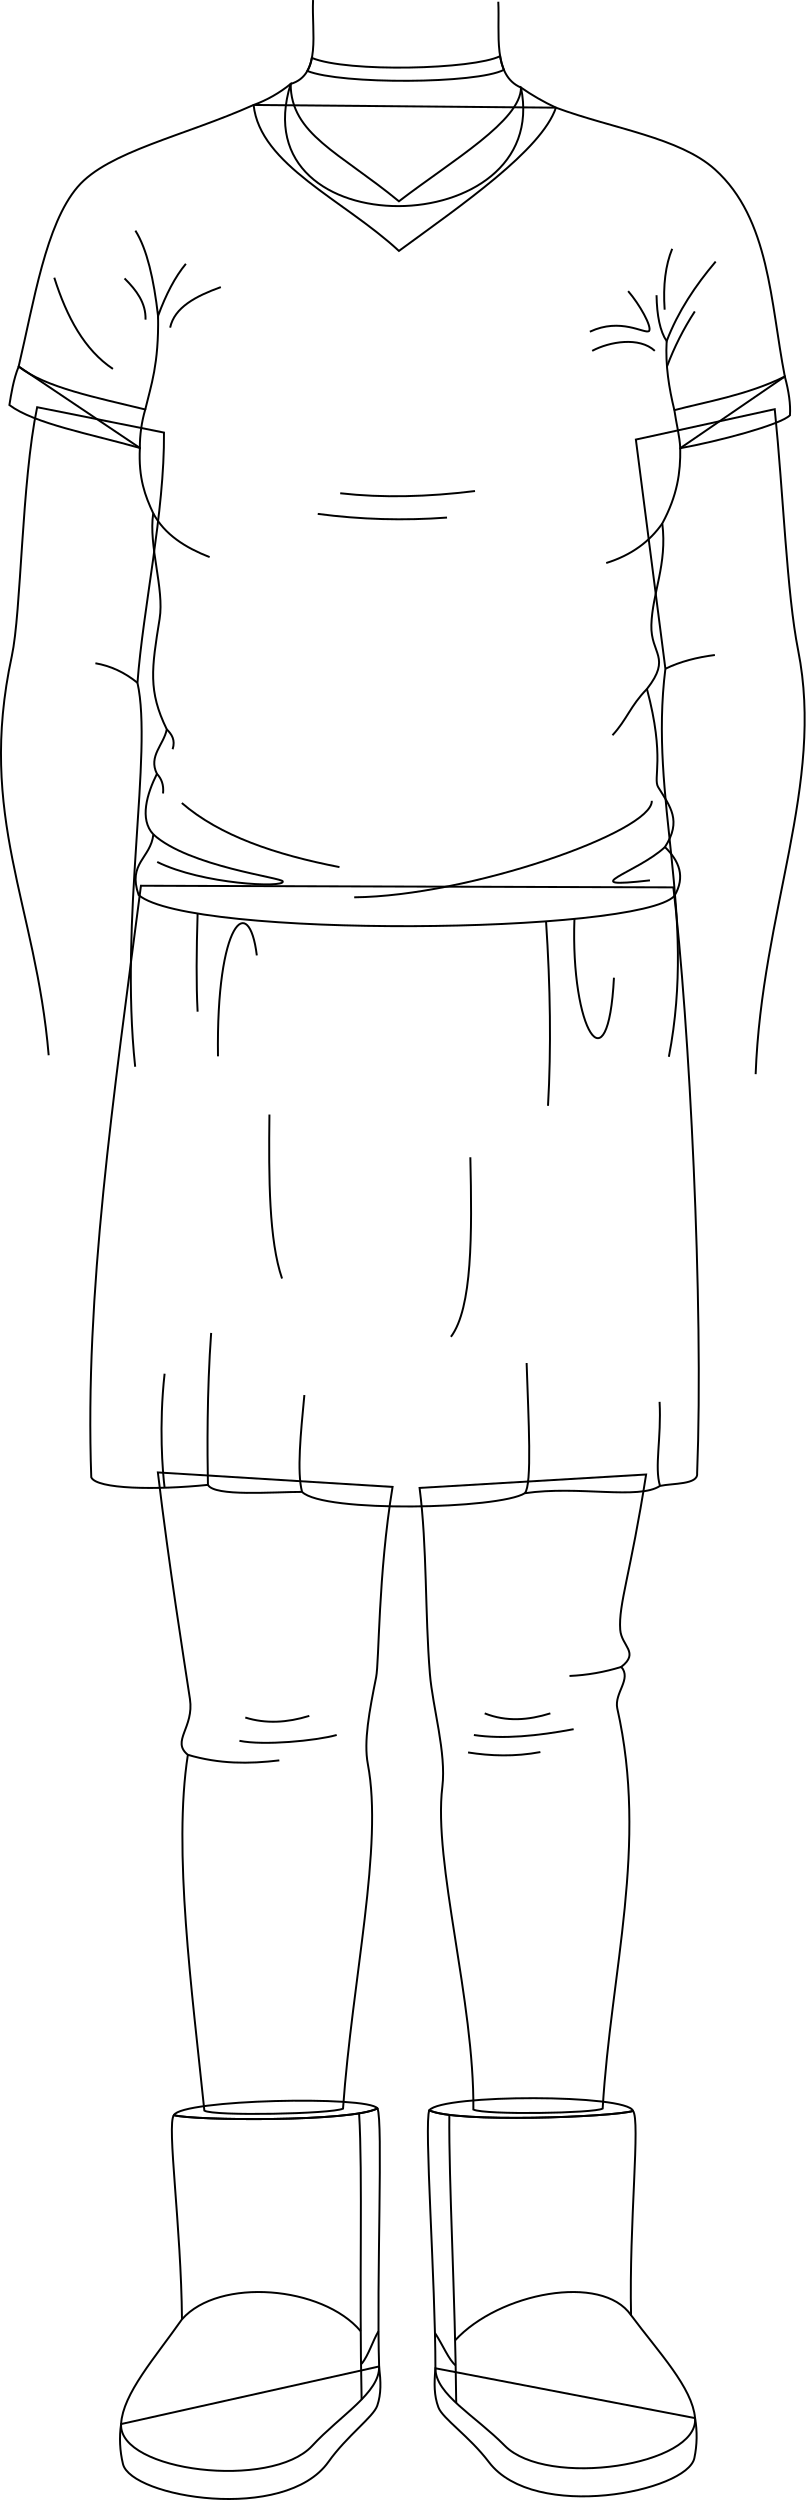
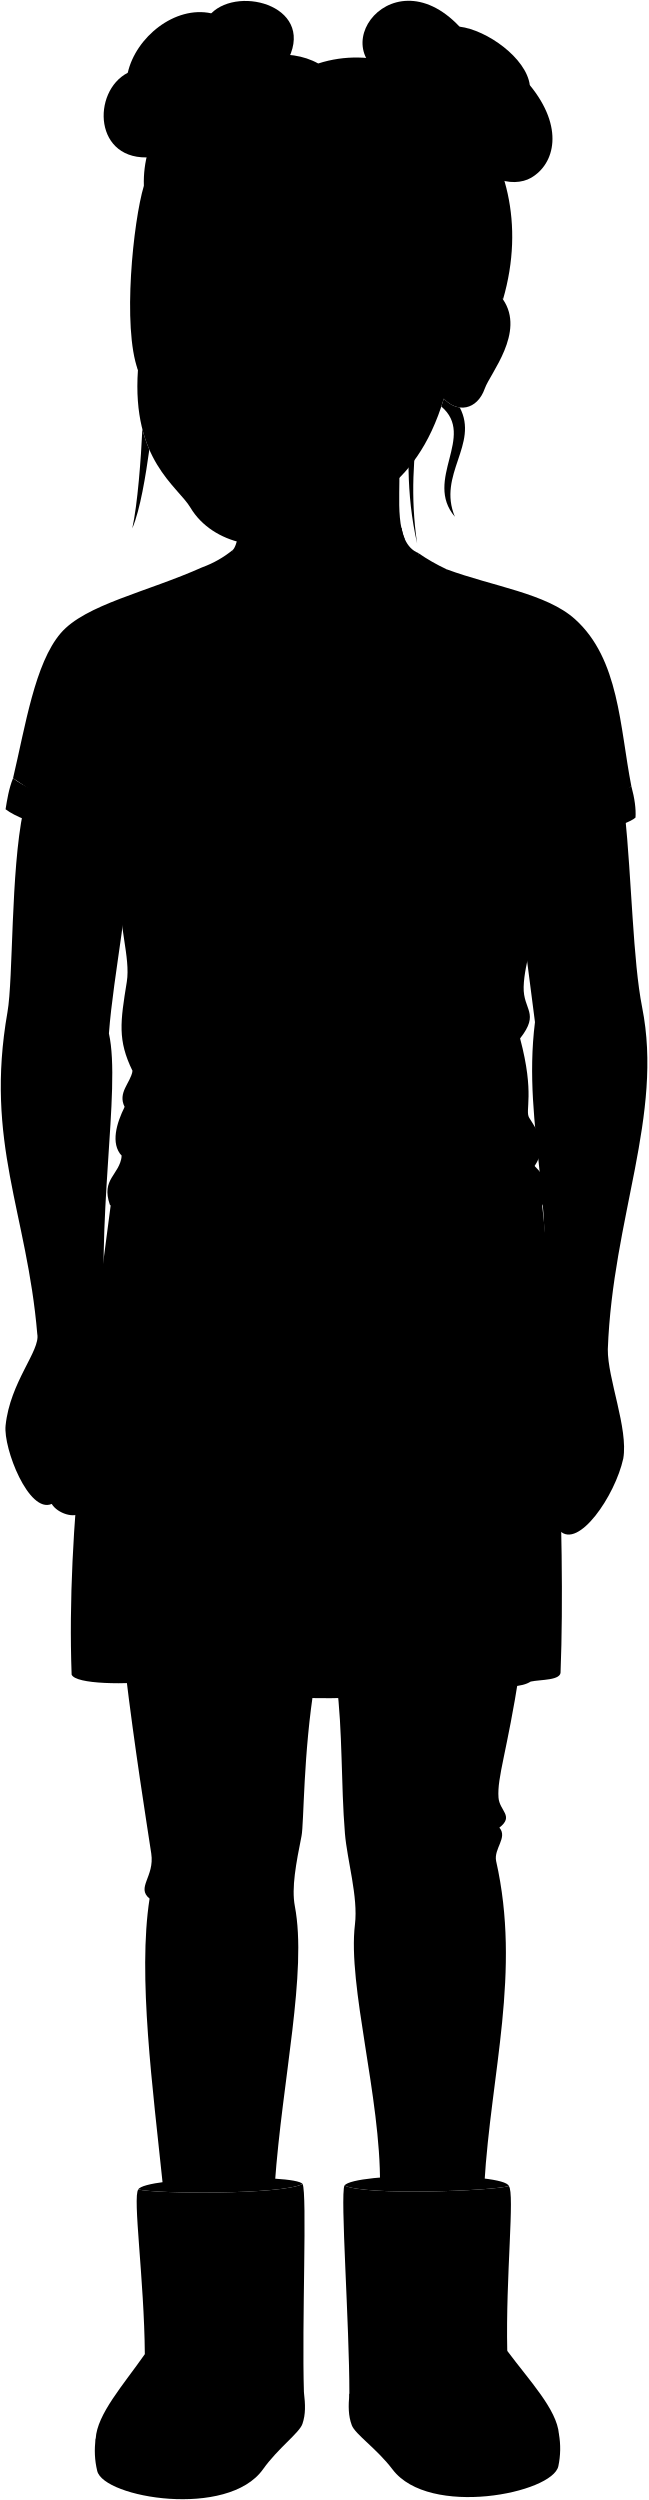
- <svg xmlns="http://www.w3.org/2000/svg" id="presence" viewBox="0 0 820.49 2545.99">
-   <defs>
-     <style>
-       .cls-1 {
-         fill: none;
-         stroke: #000;
-         stroke-miterlimit: 10;
-         stroke-width: 2px;
-       }
-     </style>
-   </defs>
-   <g id="amySole">
-     <path class="cls-1" d="M707.84,2462.59a107.64,107.64,0,0,1-.69,40.68c-7.11,34.2-162.94,65.41-209.26,4.13-19.66-26-47.19-44.41-51.4-55.7-4.49-12.08-4.43-24-3.06-39.85Z" />
-     <path class="cls-1" d="M123.31,2468.65a107.68,107.68,0,0,0,1.91,40.63c8.14,34,164.83,60.49,209.29-2.15,18.87-26.58,45.83-45.81,49.7-57.22,4.13-12.21,3.71-24.15,1.87-39.92Z" />
+ <svg viewBox="0 0 817.93 3154.73">
+   <g class="soleLightTan">
+     <path d="M705.28,3071.34a107.38,107.38,0,0,1-.69,40.67c-7.11,34.2-162.94,65.41-209.26,4.14-19.65-26-47.18-44.42-51.39-55.71-4.5-12.08-4.44-24-3.07-39.85Z" />
+     <path d="M120.76,3077.39a107.47,107.47,0,0,0,1.91,40.63c8.13,34,164.83,60.49,209.29-2.15,18.86-26.58,45.83-45.8,49.69-57.22,4.14-12.21,3.72-24.15,1.87-39.92Z" />
  </g>
-   <g id="amyBootLining">
-     <path class="cls-1" d="M644.66,2149.79c-5.31-17.25-194.78-17.25-207.44-.69C463.42,2162.2,624.66,2156,644.66,2149.79Z" />
-     <path class="cls-1" d="M384.39,2147.17c-9.7-13.12-199.46-9.07-207.32,6.92C197.24,2159.69,358.6,2161.05,384.39,2147.17Z" />
+   <g class="amyBootLining">
+     <path d="M642.1,2758.54c-5.3-17.26-194.78-17.26-207.43-.69C460.86,2770.94,622.11,2764.74,642.1,2758.54Z" />
+     <path d="M381.84,2755.91c-9.7-13.12-199.47-9.07-207.32,6.92C194.69,2768.43,356.05,2769.79,381.84,2755.91Z" />
  </g>
-   <g id="amyBoot">
-     <path class="cls-1" d="M644.66,2149.79c7.65,9-4.07,114.26-2,208,28.26,37.91,62.53,73.94,65.18,104.78,4.13,48.26-150.91,71.81-193.92,28-29.75-30.33-70.52-52-70.49-78.7.09-87.16-11.72-250.34-6.21-262.75C463.42,2162.2,624.66,2156,644.66,2149.79Z" />
-     <path class="cls-1" d="M177.07,2154.09c-7.37,9.19,7.5,114.09,8.25,207.86-27.11,38.75-60.29,75.78-62,106.7-2.68,48.35,153,67.24,194.67,22.11,28.83-31.21,68.93-54.09,68.1-80.77-2.71-87.12,4.2-250.58-1.69-262.82C358.6,2161.05,197.24,2159.69,177.07,2154.09Z" />
+   <g class="amyBoot">
+     <path d="M642.1,2758.54c7.65,9-4.07,114.26-2,208,28.26,37.92,62.54,73.94,65.18,104.79,4.14,48.25-150.91,71.81-193.92,27.95-29.75-30.33-70.52-52-70.49-78.7.09-87.15-11.72-250.34-6.2-262.74C460.86,2770.94,622.11,2764.74,642.1,2758.54Z" />
+     <path d="M174.52,2762.83c-7.38,9.19,7.5,114.09,8.24,207.86-27.11,38.75-60.28,75.78-62,106.7-2.69,48.36,153,67.24,194.67,22.12,28.82-31.22,68.92-54.1,68.09-80.78-2.7-87.11,4.2-250.58-1.68-262.82C356.05,2769.79,194.69,2768.43,174.52,2762.83Z" />
  </g>
-   <g id="clothesDisplayLine">
-     <path class="cls-1" d="M457.61,2154c-.66,67.07,6,183.84,7,293.23" />
-     <path class="cls-1" d="M464.08,2408.94c-6.82-5.26-13.28-21.18-21.12-33.06" />
-     <path class="cls-1" d="M463.52,2383.4c44.5-48.53,149.49-68.63,179.14-25.59" />
-     <path class="cls-1" d="M365.7,2152.24c3.81,62.11,0,176.73,2.56,291.37" />
-     <path class="cls-1" d="M385.47,2374.14c-5.73,9.37-10,24.29-17.21,33.23" />
-     <path class="cls-1" d="M367.36,2374.14c-38.79-46.27-144.43-55-182-12.19" />
+   <g class="amyHose">
+     <path d="M655.44,2110.37c-15.8,101.13-28.22,132.14-26.38,158,1.2,16.84,20.06,23.16,1.1,37.91,10.82,12.52-7.27,26.34-4.11,42.14,31.6,140.11-6.43,266.57-14.86,407.68-8.22,4.86-120.08,6.69-131.68,1,1.06-110.56-41-251.24-31.6-328.62,4.21-34.76-9.88-81.16-12.64-114.82-5.11-62.27-2.76-129.43-10.54-189.62Z" />
+     <path d="M397.24,2123c-14.75,89.55-13.59,178-16.75,193.84-6.86,34.31-12.81,65.39-8.43,88.49,15.8,83.22-15.8,218.11-25.28,350.85-11.32,5.41-132.31,7.84-141.21,2-12.59-122.1-32-265.19-16.81-362.34-17.26-14,6.54-27.55,2.11-56.88-6.56-43.51-21.07-133.79-32.66-230.71Z" />
  </g>
-   <g id="amyHose">
-     <path class="cls-1" d="M658,1501.63c-15.8,101.13-28.22,132.14-26.37,158,1.2,16.84,20,23.16,1.09,37.91,10.82,12.51-7.27,26.34-4.11,42.14,31.61,140.11-6.42,266.57-14.85,407.68-8.22,4.86-120.09,6.69-131.68,1,1.05-110.56-41-251.24-31.6-328.62,4.21-34.76-9.88-81.16-12.65-114.83-5.11-62.26-2.76-129.42-10.53-189.62Z" />
-     <path class="cls-1" d="M399.79,1514.27c-14.74,89.54-13.58,178-16.74,193.83-6.87,34.32-12.82,65.4-8.43,88.49,15.8,83.23-15.8,218.12-25.29,350.85-11.31,5.42-132.3,7.85-141.21,2-12.59-122.09-32-265.18-16.8-362.33-17.26-14,6.53-27.55,2.11-56.88-6.57-43.52-21.07-133.79-32.66-230.71Z" />
+   <path class="amySkirt" d="M683.2,1512.43c16.15,136.36,30.95,425.29,24.2,596.75,1.28,11.68-25,10-37.81,12.8-21.65,14.41-83-.54-137.71,7.45-25.65,16.21-205.22,20.26-226.82-1.35-29.7,0-89.11,5-95.86-7.15-52.65,5.4-113.41,4.45-118.81-7.7C83.64,1925.57,113,1727.1,141,1510.78Z" />
+   <g class="eye">
+     <circle class="sclera" cx="335.54" cy="398.13" r="143.89" />
+     <g class="irisHazel">
+       <circle cx="414.98" cy="392.68" r="22.95" />
+       <circle cx="252.53" cy="387.26" r="22.95" />
+     </g>
+     <g class="pupil">
+       <circle cx="414.98" cy="392.68" r="8.93" />
+       <circle cx="252.53" cy="387.26" r="8.93" />
+     </g>
  </g>
-   <path id="amySkirt" class="cls-1" d="M685.75,903.69c16.15,136.36,31,425.28,24.2,596.75,1.29,11.68-25,10-37.8,12.8-21.65,14.41-83-.54-137.71,7.45-25.66,16.2-205.22,20.25-226.82-1.35-29.71,0-89.11,5-95.86-7.15-52.66,5.4-113.41,4.45-118.81-7.7-6.75-187.67,22.6-386.13,50.6-602.45Z" />
-   <g id="clothesFoldLine">
-     <path class="cls-1" d="M632.71,1697.57a207.83,207.83,0,0,1-52.74,9.22" />
-     <path class="cls-1" d="M584.2,1761c-36.76,6.89-71.52,10.39-101.6,5.93" />
-     <path class="cls-1" d="M550.33,1784.3c-26,4.89-50.94,4-73.66.39" />
-     <path class="cls-1" d="M342.9,1766.91c-21.17,5.92-74.5,11-99.06,5.92" />
-     <path class="cls-1" d="M284.48,1792.77c-31.32,3.77-61,3.77-93.16-5.66" />
-     <path class="cls-1" d="M585,935.83c-4,112.68,34.32,175.51,40.25,59.86" />
-     <path class="cls-1" d="M556.09,938.31c4.41,66.51,5.36,128.79,2,187.85" />
-     <path class="cls-1" d="M201.25,930.38c-1.18,38.39-1.47,71.54,0,99.91" />
-     <path class="cls-1" d="M261.54,973C253.63,907.73,220,938.37,222,1075.75" />
-     <path class="cls-1" d="M274.39,1135.06c-.8,65.17-.44,128.2,12.85,167" />
-     <path class="cls-1" d="M479,1178.55c1.79,78.29,2.13,153.57-19.77,182.85" />
-     <path class="cls-1" d="M672.15,1513.24c-5.88-19.61,1.55-48.06-.43-85.62" />
-     <path class="cls-1" d="M534.44,1520.69c7.68-8.16,3.7-75.89,1.87-132.6" />
-     <path class="cls-1" d="M307.62,1519.34c-5.4-20.3-1.31-59.91,2.35-98.64" />
-     <path class="cls-1" d="M211.76,1512.19c-.66-34.23-1.08-94.48,3.28-154.74" />
-     <path class="cls-1" d="M167.63,1515.11c-2-16.32-5.92-62.78,0-116.15" />
+   <g class="skinGallic">
+     <path d="M678.61,1685c28.71-148.92-20.33-260.81-3.53-395.19L645,1056.4l143.45-31c8.84,86.64,10.2,186.89,21.87,245.78,27,136-37.13,265.23-43.32,431.44-.43,36.93,26,100,19.5,137.92-10.39,47.13-56.59,114.59-80.06,91.13-12.06,6.68-24.7,5.68-32.79-3.47-20.54,10.27-17.84,1-37.64,9-22.26,6.31-12.62-34.89,9.57-36.38,26.22-30.67,27.56-58.74,10.53-85.06-.12,10.61-4.19,21-4.75,30.82-1.39,24.5-27,49.08-39.6,26.49-2.33-3,5.7-19.15,4-35.89-1.5-14.73,6.74-32.11,7.79-48.59C626.88,1736.89,673,1714.35,678.61,1685Z" />
+     <path d="M503.77,593.93c1.61,31.91-7.45,91.38,24.27,104,32.24,159-286.56,164.13-234.62-3.72,11-7.14,20.92-108.66,19.12-152.69" />
+     <path d="M135.09,1695.15c2.79,29.41,14.44,28.34,23.68,85.22,5.69,35.08-4.83,73.41-2.07,93.85-3.22,22.49-31.24,3.62-33-11.88,1.78,22.43,29.41,39.12,19.31,55.19-6.66,10.59-28.09,9.18-41.23-9-7.27,8.07-29.09,1.51-36.51-10.74-28.85,12.71-61.21-70-58.23-98.84,5.7-55.3,44.07-94.57,40-115.52C34.1,1529.58-19.46,1442.09,9.44,1277.1c7.37-42,3.92-177,19.84-253.65l135.17,25.84c.68,81.56-21.24,178.21-27,254.82C153.18,1374.92,119,1543.71,135.09,1695.15Z" />
+     <path d="M634.74,377.86c28.43,41.37-16.29,93.43-22.93,112.27C602,518,576.64,521.23,560.07,503c-36.32,120.69-111,137.6-176.59,172.57-45.69,24.36-115,12.29-143.18-35-16.18-27.15-74.1-60-66.24-173.62C113.56,2.31,555.36,180.67,634.74,377.86ZM285.81,391.51c-18.34-10.1-28.05-12.91-37.08-13.63-20.84-1.66-30.7,6.4-40.88,10.88,11.87-1.21,15.83.32,29.21,2.18,14.23,2,26.49-.11,42.05,2.42C282.11,393.85,292.2,395,285.81,391.51Zm92.05,6.27c10.55-.79,11.87,1.66,32.14,1.33,14-.23,23.75-2.22,40.69,1-12.42-7-20.61-13.53-40.46-13.79-9.06-.12-17.67.41-38.47,10.75C365.23,400.28,374.83,398,377.86,397.78Z" />
  </g>
-   <g id="clothesCreaseLine">
-     <path class="cls-1" d="M315,1747.43c-22.61,7.07-44.51,8.2-65.19,1.7" />
-     <path class="cls-1" d="M560.49,1744.89c-22.44,7-44.77,8.78-66.88,0" />
+   <g class="skinOverlapLine">
+     <path d="M132.37,1796.17c-4.15,20.12-10.42,38.28-8.67,66.17" />
+     <path d="M76.82,1836.57c-1.38,25.71,7.34,49.74,25,71.94" />
+     <path d="M42.85,1827.32c-3.05,25.31,11.18,58.89,22.42,70.45" />
+     <path d="M651.45,1791.38c-.91,7.53.64,19.33,4.68,24.48" />
+     <path d="M713.89,1848c-4,17.08-6.45,33.45-13.66,48.75-5.69,12.06-17.22,26.26-26.56,31.52" />
+     <path d="M749.61,1849.22c-5,18.94-6.34,32.55-13.9,47.55-6.83,13.56-19.64,28.22-29.25,35" />
  </g>
-   <g id="skinWhite">
-     <path class="cls-1" d="M681.17,1076.25c28.7-148.92-20.34-260.81-3.54-395.19L647.57,447.65,789,416.71c8.84,86.64,12.19,186.89,23.87,245.78,27,136-37.13,265.23-43.32,431.44" />
-     <path class="cls-1" d="M49.57,1074.67C36.66,920.83-23.34,832.09,12,668.36c9.75-45.2,9.91-177,25.83-253.65L167,440.54c.68,81.57-21.24,178.22-27,254.83,15.74,70.81-18.44,239.6-2.34,391" />
-     <path class="cls-1" d="M507.45,1.76c1.61,31.91-6,75,23.15,87.45C562.83,248.18,244,253.35,296,85.5,327.65,76.07,317.22,33,318.83.05" />
+   <g class="skinFoldLine">
+     <path d="M137.44,1304.11c-13.08-10.65-27.38-17.25-42.86-19.91" />
+     <path d="M675.08,1289.8c14.93-7.25,31.94-11.62,50.39-14" />
+     <path d="M586.89,414.85c9.56-52.41,74.42-40.2,28.36,45.78" />
+     <path d="M585.66,435.05c15.86,16.26-16.95,36.59,3.19,44.8,8.92,3.63,4-10.74,16-27.76,18.62-26.49.16-44.85-4.11-37.29" />
  </g>
-   <g id="skinFoldLine">
-     <path class="cls-1" d="M140,695.37c-13.08-10.65-27.37-17.25-42.85-19.91" />
-     <path class="cls-1" d="M677.63,681.06c14.93-7.25,31.94-11.63,50.4-14" />
+   <g class="skinEdgeLine">
+     <path d="M97.85,1813.05c-22.89,5.06-29-8.9-42.14-7.17-23,3-25.76-11.71-36.16-5.72" />
+     <path d="M771.33,1827.13c-16.34,6.16-24.79-12-44-5.86-17.32,5.58-20.8-6.18-36.73-3.25" />
  </g>
-   <path id="amyChoker" class="cls-1" d="M513.16,71.12a62.29,62.29,0,0,1-3.85-13.94C482.2,70.73,353.86,74,317.62,59A43.66,43.66,0,0,1,313,72.26C347.24,86.17,485.43,85.51,513.16,71.12Z" />
-   <g id="amyShirt">
-     <path class="cls-1" d="M566.18,109.65c58.16,21.57,125.69,30.3,161.89,62.86,55.95,50.35,56.49,135.77,71.19,210.93l-106.51,73c.46,24.8-3,48.31-18.27,76.64,5.2,41.79-10.22,70.82-11.13,103.48-.82,29.5,20.87,32.66-4.5,65.09,18.83,70.74,5.79,90.81,11.49,100.06,12.24,19.9,24.22,34.08,6.85,60.91,14.59,14.34,21.11,30.3,9.58,49.89-37,38.87-493.47,43.31-545.58-1-11.4-32.8,12.28-37.25,15-61.74-14.51-15.43-6.35-41.74,3.63-61.7-9.07-18.14,7.26-29.94,10-45.36-19.05-39-15.43-61.81-7.26-112.5,4.94-30.63-11.49-74.3-6.51-107.48-8.11-17.35-15.19-35.48-13.6-66.55L19,373.26c15.61-66,27.52-144.95,60.16-183,31-36.14,108.78-51.81,179.07-83.36Z" />
+   <path class="amyChoker" d="M380.22,677.18a109.11,109.11,0,0,1-39.54,10.29c53.63,6.66,147.59,4,169.93-7.61a61.25,61.25,0,0,1-3.85-13.94C489.32,674.64,430,679.11,380.22,677.18Z" />
+   <g class="amyShirt">
+     <path d="M563.62,718.39c58.16,21.58,125.7,30.3,161.89,62.86,56,50.35,56.5,135.77,71.2,210.93l-106.51,73c.46,24.8-3.05,48.32-18.27,76.64,5.2,41.79-10.23,70.82-11.13,103.48-.82,29.51,20.86,32.66-4.5,65.09,18.83,70.75,5.78,90.81,11.48,100.06,12.25,19.9,24.23,34.08,6.85,60.91,14.59,14.34,21.12,30.3,9.59,49.89-37,38.87-493.48,43.32-545.58-1-11.41-32.8,12.28-37.25,15-61.74-14.52-15.43-6.35-41.74,3.63-61.7-9.08-18.14,7.26-29.94,10-45.36-19.06-39-15.43-61.81-7.26-112.5,4.94-30.63-11.49-74.29-6.51-107.48-8.12-17.35-15.2-35.48-13.61-66.55L16.46,982C32.06,916,44,837.06,76.61,799c31-36.14,108.78-51.8,179.08-83.35C381.17,862.33,410,873,563.62,718.39Z" />
  </g>
-   <g id="amyShirtTrim">
-     <path class="cls-1" d="M799.26,383.44c-38.18,19-81.94,26.07-112.49,34.27,2,13.77,5.46,26.71,6,38.74,37.25-6.71,101.57-23.53,111.73-33.53C805.21,411.9,803.4,398.68,799.26,383.44Z" />
-     <path class="cls-1" d="M19,373.26c-5.34,13.15-7.63,28.1-9.43,39.23,25.24,19,82.93,29.55,132.85,43.7A138.38,138.38,0,0,1,147.92,417C98.75,405,46,394.66,19,373.26Z" />
-     <path class="cls-1" d="M530.6,89.21C530.35,122.94,461.15,163,406.28,205,345.56,155.1,296.17,136.72,296,85.5a132.11,132.11,0,0,1-37.73,21.43c6.58,61.16,91.46,96.31,148,148.61,64.3-47.15,145.16-102.57,159.9-145.89A242.39,242.39,0,0,1,530.6,89.21Z" />
+   <g class="amyShirtTrim">
+     <path d="M796.71,992.18c-38.19,19-82,26.07-112.49,34.27,2,13.78,5.45,26.71,6,38.74,37.25-6.71,101.56-23.53,111.72-33.53C802.65,1020.65,800.85,1007.43,796.71,992.18Z" />
+     <path d="M16.46,982c-5.35,13.15-7.64,28.1-9.43,39.23,25.24,19,82.93,29.55,132.84,43.7a138.78,138.78,0,0,1,5.49-39.23C96.19,1013.78,43.43,1003.41,16.46,982Z" />
+     <path d="M528,698c-.25,33.72-69.44,73.73-124.31,115.74C343,763.84,293.61,745.46,293.42,694.24a132.15,132.15,0,0,1-37.73,21.44c6.57,61.15,91.45,96.3,148,148.6C468,817.13,548.89,761.72,563.62,718.39A243.25,243.25,0,0,1,528,698Z" />
  </g>
-   <g id="clothesOverlapLine">
-     <path class="cls-1" d="M161,321.68c.78,49.73-7.24,70.75-13.05,95.28" />
-     <path class="cls-1" d="M213.49,567.38c-24.89-9.73-45.82-23-57.46-44.64" />
-     <path class="cls-1" d="M674.48,533.09c-12.8,18.34-31.25,32.23-57.11,40.29" />
-     <path class="cls-1" d="M678.92,347.46c-1.39,24.54,2.36,47.64,7.85,70.25" />
+   <g class="clothesDisplayLine">
+     <path d="M455.06,2762.72c-.66,67.07,6,183.83,7,293.22" />
+     <path d="M461.53,3017.68c-6.82-5.26-13.29-21.18-21.13-33.06" />
+     <path d="M461,2992.14c44.51-48.53,149.49-68.62,179.14-25.59" />
+     <path d="M363.14,2761c3.82,62.11,0,176.73,2.56,291.38" />
+     <path d="M382.92,2982.88c-5.73,9.37-10,24.29-17.22,33.24" />
+     <path d="M364.81,2982.88c-38.8-46.27-144.43-55-182-12.19" />
  </g>
-   <g id="clothesFoldLine-2" data-name="clothesFoldLine">
-     <path class="cls-1" d="M55.29,282.8C68.05,323,86.07,356.41,115,375.7" />
-     <path class="cls-1" d="M224.89,292.38c-25.68,9.27-47.26,20.72-51.62,41.29" />
-     <path class="cls-1" d="M126.82,283.53c12.09,12,21.91,24.94,21.38,42" />
-     <path class="cls-1" d="M137.88,234.87c11.86,18.69,18.77,49.57,23.09,86.81,8-21.73,17.35-39.8,28.33-53" />
-     <path class="cls-1" d="M483.76,500.08c-48.13,5.95-94.11,7.18-137.29,2.25" />
-     <path class="cls-1" d="M455.25,527.09a642,642,0,0,1-131.66-3.75" />
-     <path class="cls-1" d="M169.8,742.72c5.1,5.11,9,10.84,6,20.31" />
-     <path class="cls-1" d="M159.82,788.08c4.49,4.75,7.15,10.94,6.23,20" />
-     <path class="cls-1" d="M185.18,817.79c38.45,33.35,95.25,52.58,160.54,65.27" />
-     <path class="cls-1" d="M156.19,849.78C192.3,882.68,288.7,893.94,288,897.69c1.88,6.75-81.91,2.87-127.9-19.88" />
-     <path class="cls-1" d="M663.8,815.54c1.13,31.51-186.67,97.17-303.08,98.28" />
-     <path class="cls-1" d="M677.19,862.63c-28.39,26.43-94.41,42.93-15.26,33.93" />
-     <path class="cls-1" d="M658.85,701.66c-17,17.31-20.34,31.16-35.11,47.1" />
-     <path class="cls-1" d="M707.59,317.16a288.14,288.14,0,0,0-28.34,56.1" />
-     <path class="cls-1" d="M603.08,357.31c17.71-9.45,48.14-14.59,63.77,0" />
-     <path class="cls-1" d="M600.72,337.82c31.29-14.76,55.5,2.36,60.22-.59,3.54-4.13-9.94-27.79-21.25-40.74" />
-     <path class="cls-1" d="M668.62,300.63c.36,20.76,3.55,36.79,10.3,46.83,11.63-30.43,29.34-56.73,49.92-81.08" />
-     <path class="cls-1" d="M684.56,253.39c-6.74,16.51-9.43,37-7.68,62" />
+   <g class="clothesOverlapLine">
+     <path d="M158.42,930.43c.78,49.73-7.24,70.75-13.06,95.27" />
+     <path d="M210.93,1176.13c-24.88-9.74-45.81-23-57.45-44.65" />
+     <path d="M671.93,1141.83c-12.8,18.34-31.26,32.24-57.12,40.29" />
+     <path d="M676.37,956.2c-1.4,24.54,2.35,47.64,7.85,70.25" />
+   </g>
+   <g class="clothesFoldLine">
+     <path d="M52.74,891.54c12.76,40.2,30.77,73.61,59.73,92.9" />
+     <path d="M222.33,901.12c-25.68,9.27-47.25,20.72-51.61,41.3" />
+     <path d="M124.26,892.28c12.1,12,21.92,24.93,21.39,42" />
+     <path d="M135.32,843.61c11.87,18.69,18.78,49.57,23.1,86.82,8-21.74,17.34-39.8,28.33-53" />
+     <path d="M481.2,1108.82c-48.13,6-94.11,7.18-137.29,2.25" />
+     <path d="M452.69,1135.83A640.64,640.64,0,0,1,321,1132.08" />
+     <path d="M167.25,1351.46c5.1,5.11,9,10.84,6,20.31" />
+     <path d="M157.27,1396.82c4.48,4.75,7.14,11,6.22,20" />
+     <path d="M182.62,1426.53c38.46,33.35,95.25,52.58,160.54,65.27" />
+     <path d="M153.64,1458.52c36.11,32.91,132.51,44.16,131.76,47.91,1.87,6.75-81.92,2.88-127.91-19.88" />
+     <path d="M661.25,1424.28c1.12,31.51-186.68,97.18-303.08,98.28" />
+     <path d="M674.63,1471.37c-28.38,26.43-94.4,42.94-15.26,33.93" />
+     <path d="M656.3,1310.4c-16.95,17.32-20.35,31.16-35.11,47.1" />
+     <path d="M705,925.9A289.26,289.26,0,0,0,676.69,982" />
+     <path d="M600.52,966.05c17.72-9.45,48.15-14.59,63.77,0" />
+     <path d="M598.16,946.56c31.3-14.76,55.5,2.37,60.23-.59,3.54-4.13-9.94-27.79-21.26-40.74" />
+     <path d="M666.06,909.37c.36,20.76,3.55,36.79,10.31,46.83,11.63-30.42,29.34-56.73,49.92-81.08" />
+     <path d="M682,862.13c-6.73,16.51-9.43,37-7.67,62" />
+     <path d="M630.16,2306.31a208.34,208.34,0,0,1-52.75,9.23" />
+     <path d="M581.64,2369.72c-36.76,6.9-71.52,10.4-101.6,5.93" />
+     <path d="M547.78,2393c-26,4.89-50.94,4-73.66.39" />
+     <path d="M340.35,2375.65c-21.17,5.92-74.51,11-99.06,5.92" />
+     <path d="M281.93,2401.51c-31.33,3.77-61,3.77-93.17-5.66" />
+     <path d="M582.46,1544.57c-4,112.68,34.32,175.51,40.25,59.86" />
+     <path d="M553.54,1547.05c4.41,66.51,5.36,128.8,2,187.85" />
+     <path d="M198.69,1539.12c-1.17,38.39-1.46,71.54,0,99.91" />
+     <path d="M259,1581.7c-7.9-65.23-41.51-34.59-39.53,102.79" />
+     <path d="M271.83,1743.8c-.79,65.17-.44,128.2,12.85,167" />
+     <path d="M476.43,1787.29c1.8,78.29,2.13,153.57-19.77,182.85" />
+     <path d="M669.59,2122c-5.88-19.61,1.56-48.06-.42-85.62" />
+     <path d="M531.88,2129.43c7.69-8.16,3.7-75.89,1.88-132.6" />
+     <path d="M305.06,2128.08c-5.39-20.3-1.3-59.91,2.36-98.63" />
+     <path d="M209.2,2120.93c-.66-34.22-1.08-94.47,3.28-154.74" />
+     <path d="M165.07,2123.85c-2-16.32-5.91-62.78,0-116.15" />
+   </g>
+   <g class="clothesCreaseLine">
+     <path d="M312.41,2356.17c-22.61,7.07-44.52,8.2-65.2,1.7" />
+     <path d="M557.94,2353.63c-22.44,7-44.77,8.78-66.89,0" />
+   </g>
+   <g class="head51__edited">
+     <path class="lipFemaleMedium__noStroke" d="M257,539c0,112.7,137.76,91.66,147.65,8.59C351.74,576.75,301.94,579.09,257,539Z" />
+     <path class="lipFemaleMedium" d="M257,539c39.33-9.76,39.91,16.79,100.62,2.21,12.93-3.1,29,4.47,47,6.38C351.36,575.63,301.2,580,257,539Z" />
+     <g class="lipOverlapLine">
+       <path d="M246,540.46c5.14-2,7-.46,11-1.5" />
+       <path d="M413.39,550c-3.48-.69-6.14-2.67-8.79-2.49" />
+     </g>
+     <path class="lipEdgeLine" d="M259.22,562.4c15.9,76,110.74,65.88,138.38,9.09" />
+     <path class="mouthInner" d="M257,539c8,2.38,13.25-6.11,40.16,10.61,17.47,10.86,39,6.87,57.84-1.74,18.42-8.4,27-.85,49.65-.28C383,567.82,372,589.64,318.66,587.73,294.9,586.87,273.46,576.31,257,539Z" />
+     <path class="teeth" d="M386.59,545.64c-40.46,24.12-86.09,27.59-121.66-6.58,9.73,67.31,110.2,55.53,132.45,8.05C393.38,546.74,389.86,546.18,386.59,545.64Z" />
+     <path class="gum" d="M386.59,545.64c-11-1.84-19-3.55-31.64,2.19-18.88,8.61-40.37,12.6-57.84,1.74-18-11.16-26.26-11.09-32.18-10.51C300.5,573.23,346.13,569.76,386.59,545.64Z" />
+     <g class="cheekLine">
+       <path d="M367.09,478.75c17.23,9.51,60.69,55.6,54.51,86.64" />
+       <path d="M281.78,474.63c-21.1,20.66-46.74,43.72-43.2,71.58" />
+       <path d="M350.06,635.46c-14.42-5.73-41.76-7.1-54.68-3.2" />
+     </g>
+     <path class="noseLine" d="M367.09,478.75c7.69,8.55,9.22,23.69-11.64,27.8-22.14,4.37-17.93,11.77-36.22,11.42-22-.41-22.22-9-33.4-11.83-18.66-4.76-14.18-24.19-4.05-31.51" />
+     <g class="eyeFoldLine">
+       <path d="M447.39,415.43C427,425,398,421.11,383.32,411.06" />
+       <path d="M275.84,407.79c-16.24,9-46.5,8-62-5.25" />
+     </g>
+     <g class="eyeCornerLine">
+       <path d="M207.85,388.76a84.23,84.23,0,0,1-8.53,3.12" />
+       <path d="M450.69,400.07c3.72,2,11,6.78,20.26,6.29" />
+     </g>
+     <g class="eyeCreaseLine">
+       <path d="M378.18,383.47c32.07-15.2,63.53-2.35,82.21,11.35" />
+       <path d="M206.29,380.28c18.28-12.78,52.68-11.63,73.28,1.81" />
+     </g>
+     <g class="eyebrowLightBrown">
+       <path d="M371.34,358.49c13.18,23.8,64-24,117,14.87C452.73,329.35,370.57,345.11,371.34,358.49Z" />
+       <path d="M290.34,355.79c-18.7,23.94-52.16-31-104.69,2.68C219,320.29,291.29,341.59,290.34,355.79Z" />
+     </g>
+     <path class="amyNoseRingLine" d="M284.48,479.51c-13,6.26-13.81,31.74,1.35,26.63" />
+     <circle class="amyEarring" cx="584.28" cy="496.59" r="8.6" />
+     <g class="hairDyedRed">
+       <path d="M580.16,514.16c-7.08-.87-14.15-4.65-20.09-11.2q-1.55,5.15-3.19,10c44.18,37.45-22.7,92.41,17.15,139.15C551.61,598.79,604.7,560.68,580.16,514.16Z" />
+       <path d="M179.64,541.51c-1.65,36.62-6,95-12.72,125.25C177,643.3,184,599.16,188.44,567.31A169.22,169.22,0,0,1,179.64,541.51Z" />
+       <path d="M191.55,198.31c-73.48,6.66-76.12-82.8-30.33-106.49,10.17-44.89,59.49-85,105.38-75,35.83-36,135.46-7.67,94.39,63.08Z" />
+       <path d="M174.06,466.92c3-51.66,14.56-62.13,10.15-117.51-1.91-24.06,15.06-88.29,29.06-111.3,25.39-41.7,87.28-49.93,134.1-23.14,93.36-43.56,159.11,19.79,175.44,145.54,14.08,83.1-25.42,199.42,3.56,325.27-17.48-119.62,17.36-199.48,17.76-326,10.49,11.21,15,36.66,8.07,69.18,22.61-5.1,20.24-36.4,27.23-37.57C596,354.51,623,358.8,634.74,377.86,690.37,186.47,535.87,36.74,401.55,80.12c-72.9-41-224,32.34-220,154.32-13.44,44.94-27.3,178.33-7.5,232.48" />
+       <path d="M514.8,105.63c-121.81-24-25.24-168,65.08-72,34.68,4.18,84.35,39.75,88.67,73.8,43.64,53.23,31.77,99.41,1.6,116.94C648.32,237,600.23,231.29,580.07,164,546.93,149.88,521.15,124,514.8,105.63Z" />
+     </g>
+     <g class="hairOverlapLine">
+       <path d="M668.55,107.42c4.9,34.75-45.6,69-88.48,56.59" />
+       <path d="M579.88,33.62c14.21,18.14-20.71,64-65.08,72" />
+       <path d="M266.6,16.77c22.2,8.29,40.1,40.77,28.76,63.3" />
+       <path d="M161.22,91.82c30.68-6.6,50.8,25,71,27.45" />
+       <path d="M347.37,215c1.5-39.93,24.12-116.58,54.18-134.85" />
+       <path d="M532.7,238.56c10.15,32.05,14.06,75.6,11.43,121.24" />
+       <path d="M181.56,234.44c3-10.79,7.05-19.26,12-26" />
+     </g>
+     <path class="hairFoldLine" d="M582.62,39.43c-8-8.91-16.42-15.08-30.18-19.38" />
  </g>
</svg>
